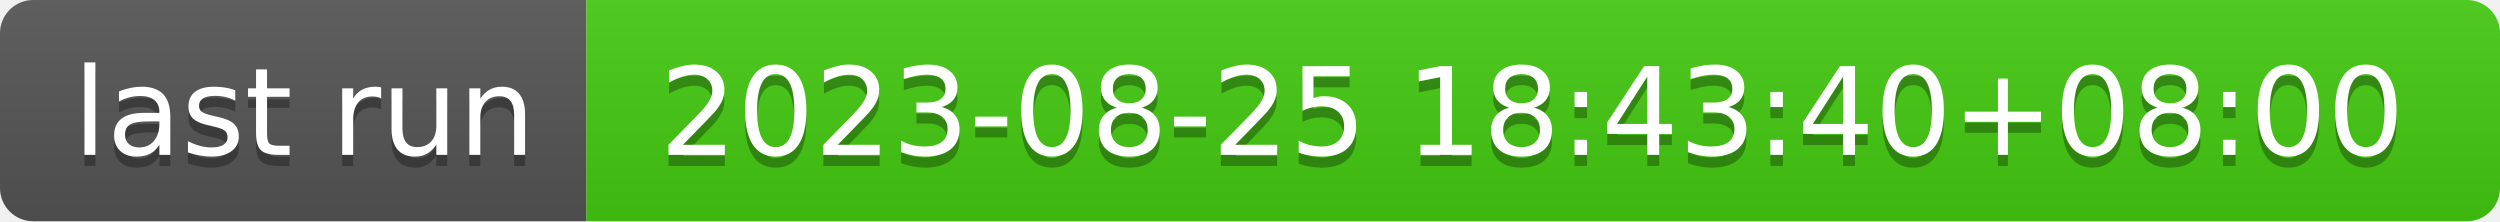
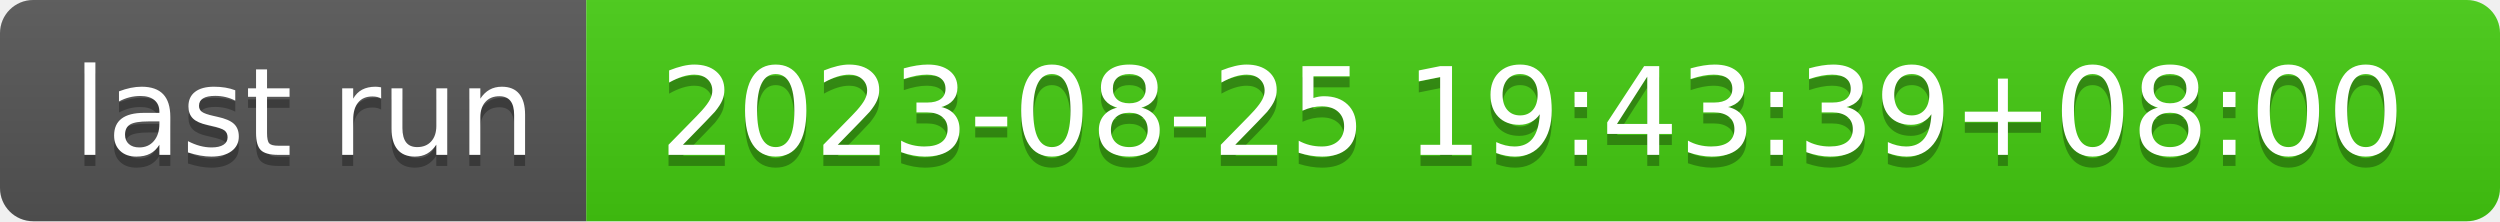
- <svg xmlns="http://www.w3.org/2000/svg" width="226" height="20" role="img" aria-label="last run: 2023-08-25 18:43:40+08:00">
+ <svg xmlns="http://www.w3.org/2000/svg" width="226" height="20" role="img" aria-label="last run: 2023-08-25 19:43:39+08:00">
  <linearGradient id="s" x2="0" y2="100%">
    <stop offset="0" stop-color="#bbb" stop-opacity=".1" />
    <stop offset="1" stop-opacity=".1" />
  </linearGradient>
  <clipPath id="r">
    <rect width="226" height="20" rx="3" fill="#fff" />
  </clipPath>
  <g clip-path="url(#r)">
    <rect width="53" height="20" fill="#555" />
    <rect x="53" width="173" height="20" fill="#4c1" />
    <rect width="226" height="20" fill="url(#s)" />
  </g>
  <g fill="#fff" text-anchor="middle" font-family="Verdana,Geneva,DejaVu Sans,sans-serif" text-rendering="geometricPrecision" font-size="110">
    <text aria-hidden="true" x="275" y="150" fill="#010101" fill-opacity=".3" transform="scale(.1)" textLength="430">last run</text>
    <text x="275" y="140" transform="scale(.1)" fill="#fff" textLength="430">last run</text>
-     <text aria-hidden="true" x="1385" y="150" fill="#010101" fill-opacity=".3" transform="scale(.1)" textLength="1630">2023-08-25 18:43:40+08:00</text>
-     <text x="1385" y="140" transform="scale(.1)" fill="#fff" textLength="1630">2023-08-25 18:43:40+08:00</text>
+     <text aria-hidden="true" x="1385" y="150" fill="#010101" fill-opacity=".3" transform="scale(.1)" textLength="1630">2023-08-25 19:43:39+08:00</text>
+     <text x="1385" y="140" transform="scale(.1)" fill="#fff" textLength="1630">2023-08-25 19:43:39+08:00</text>
  </g>
</svg>
